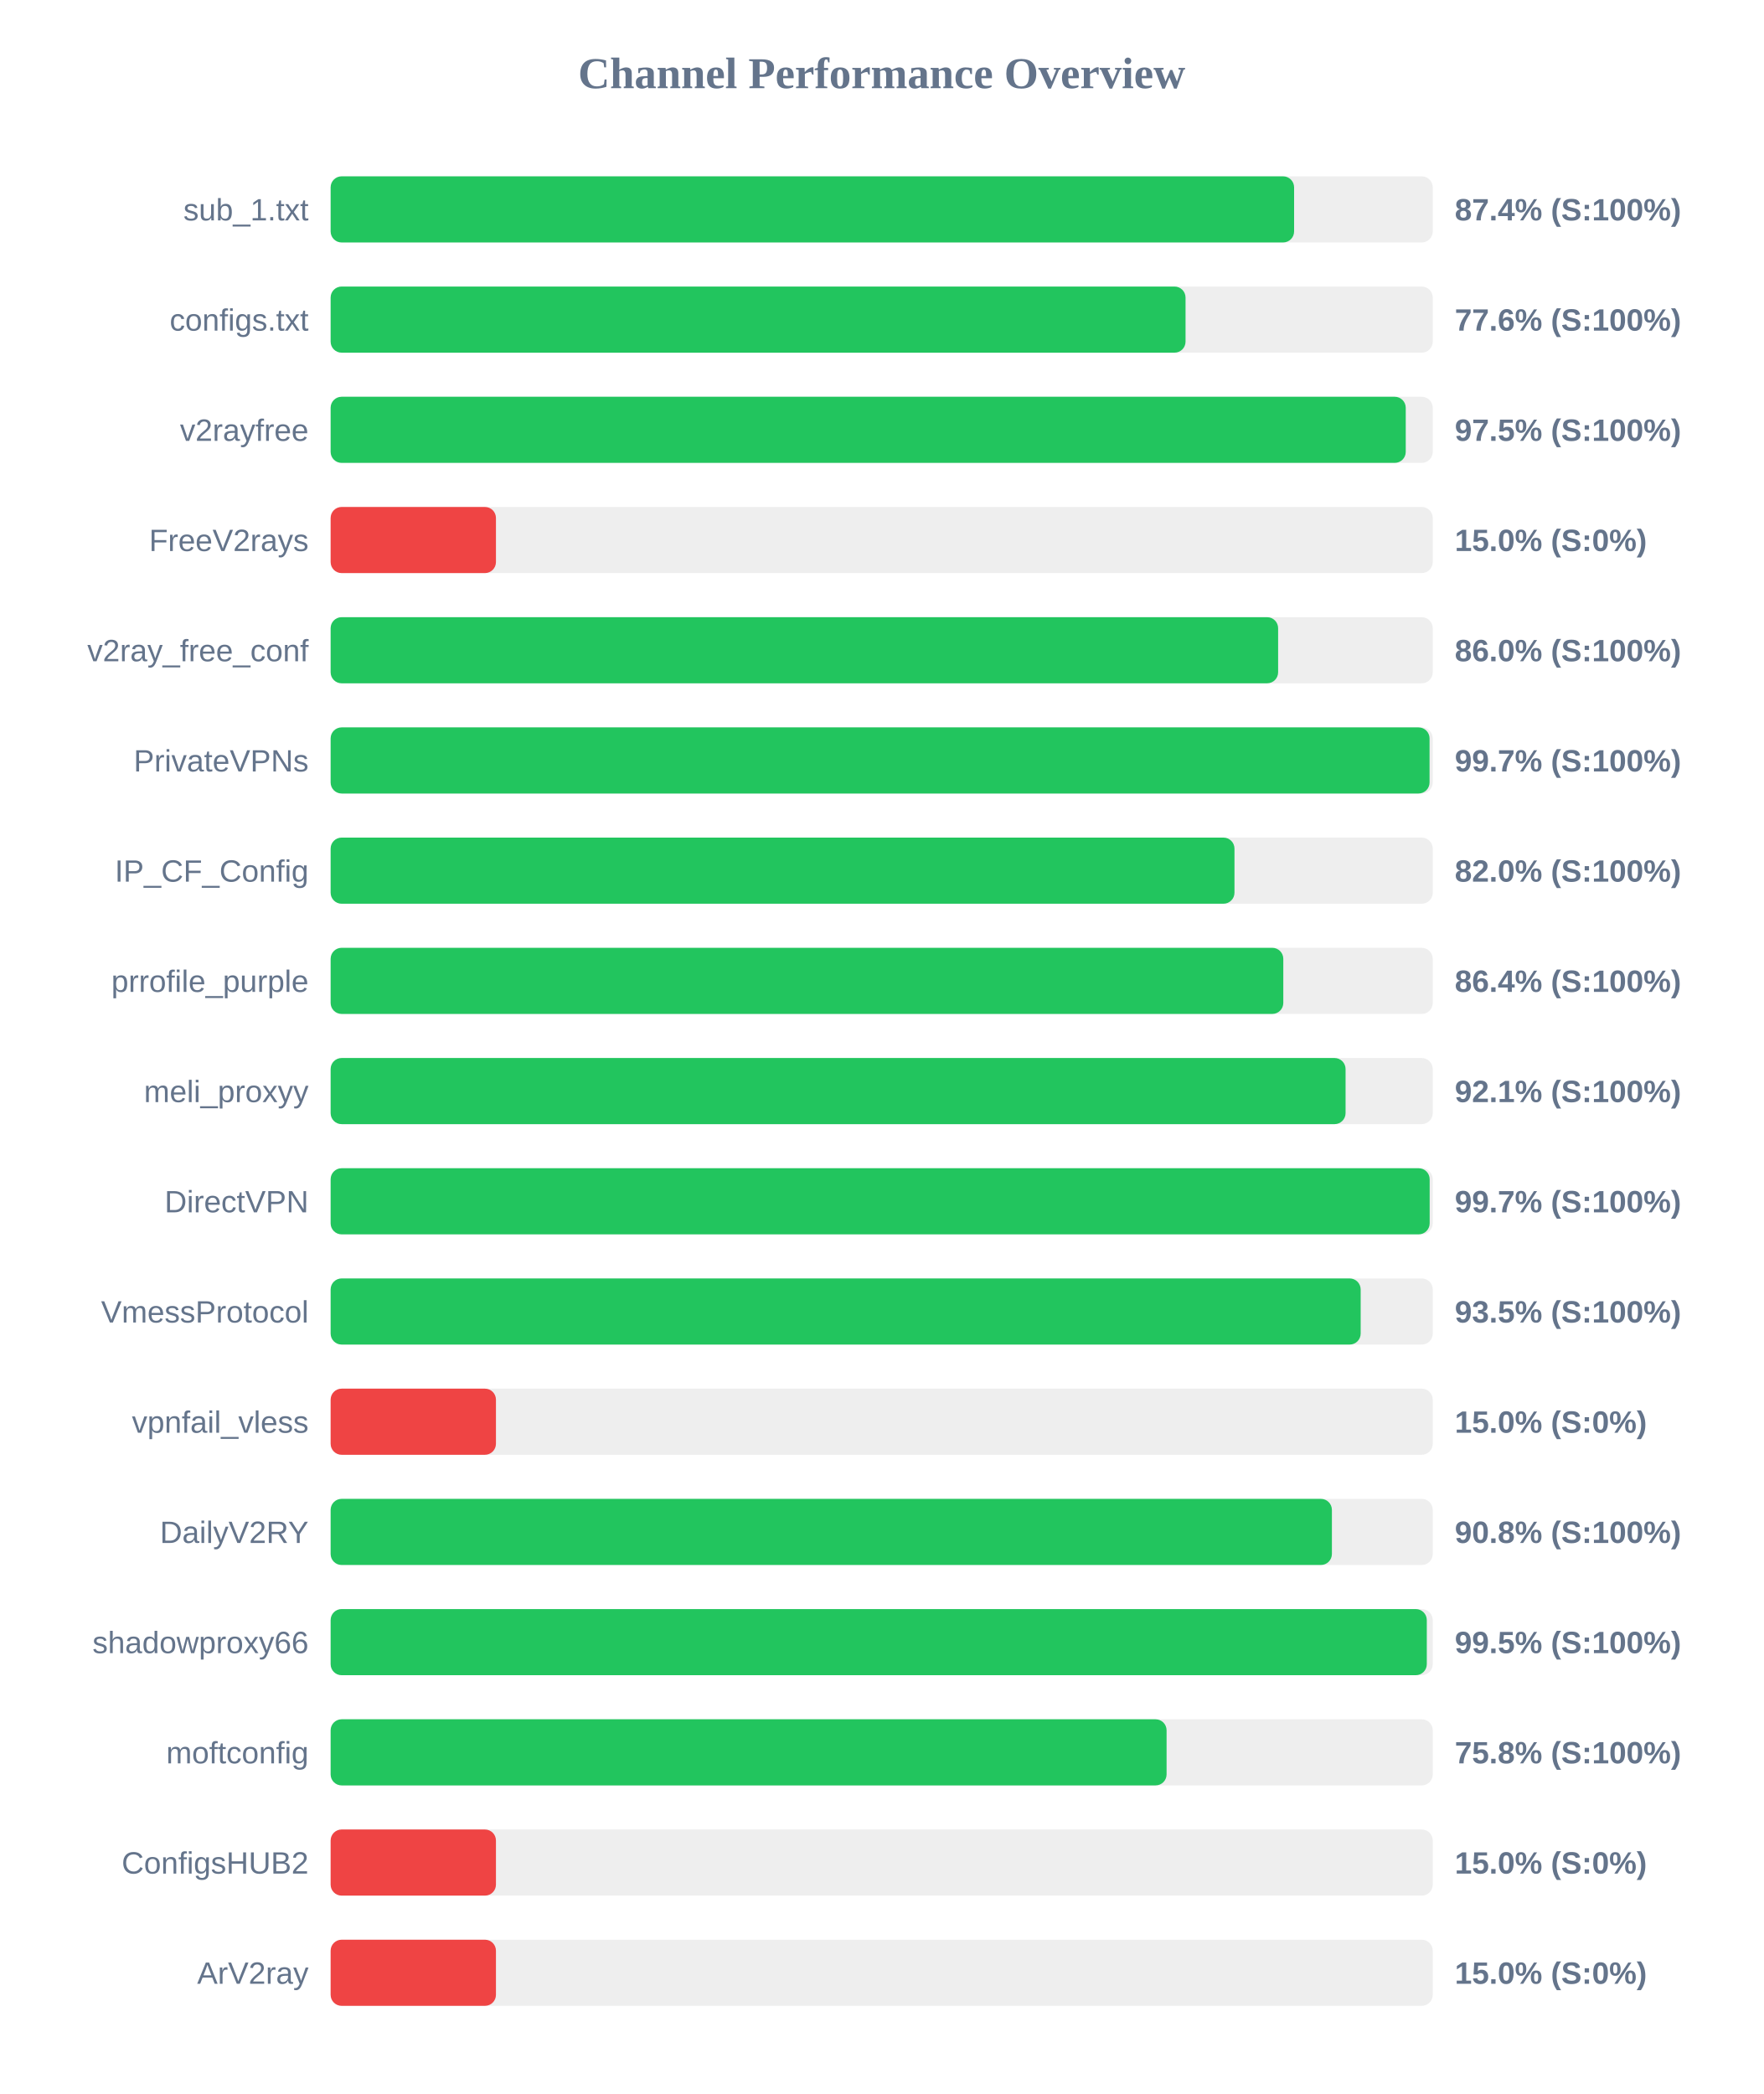
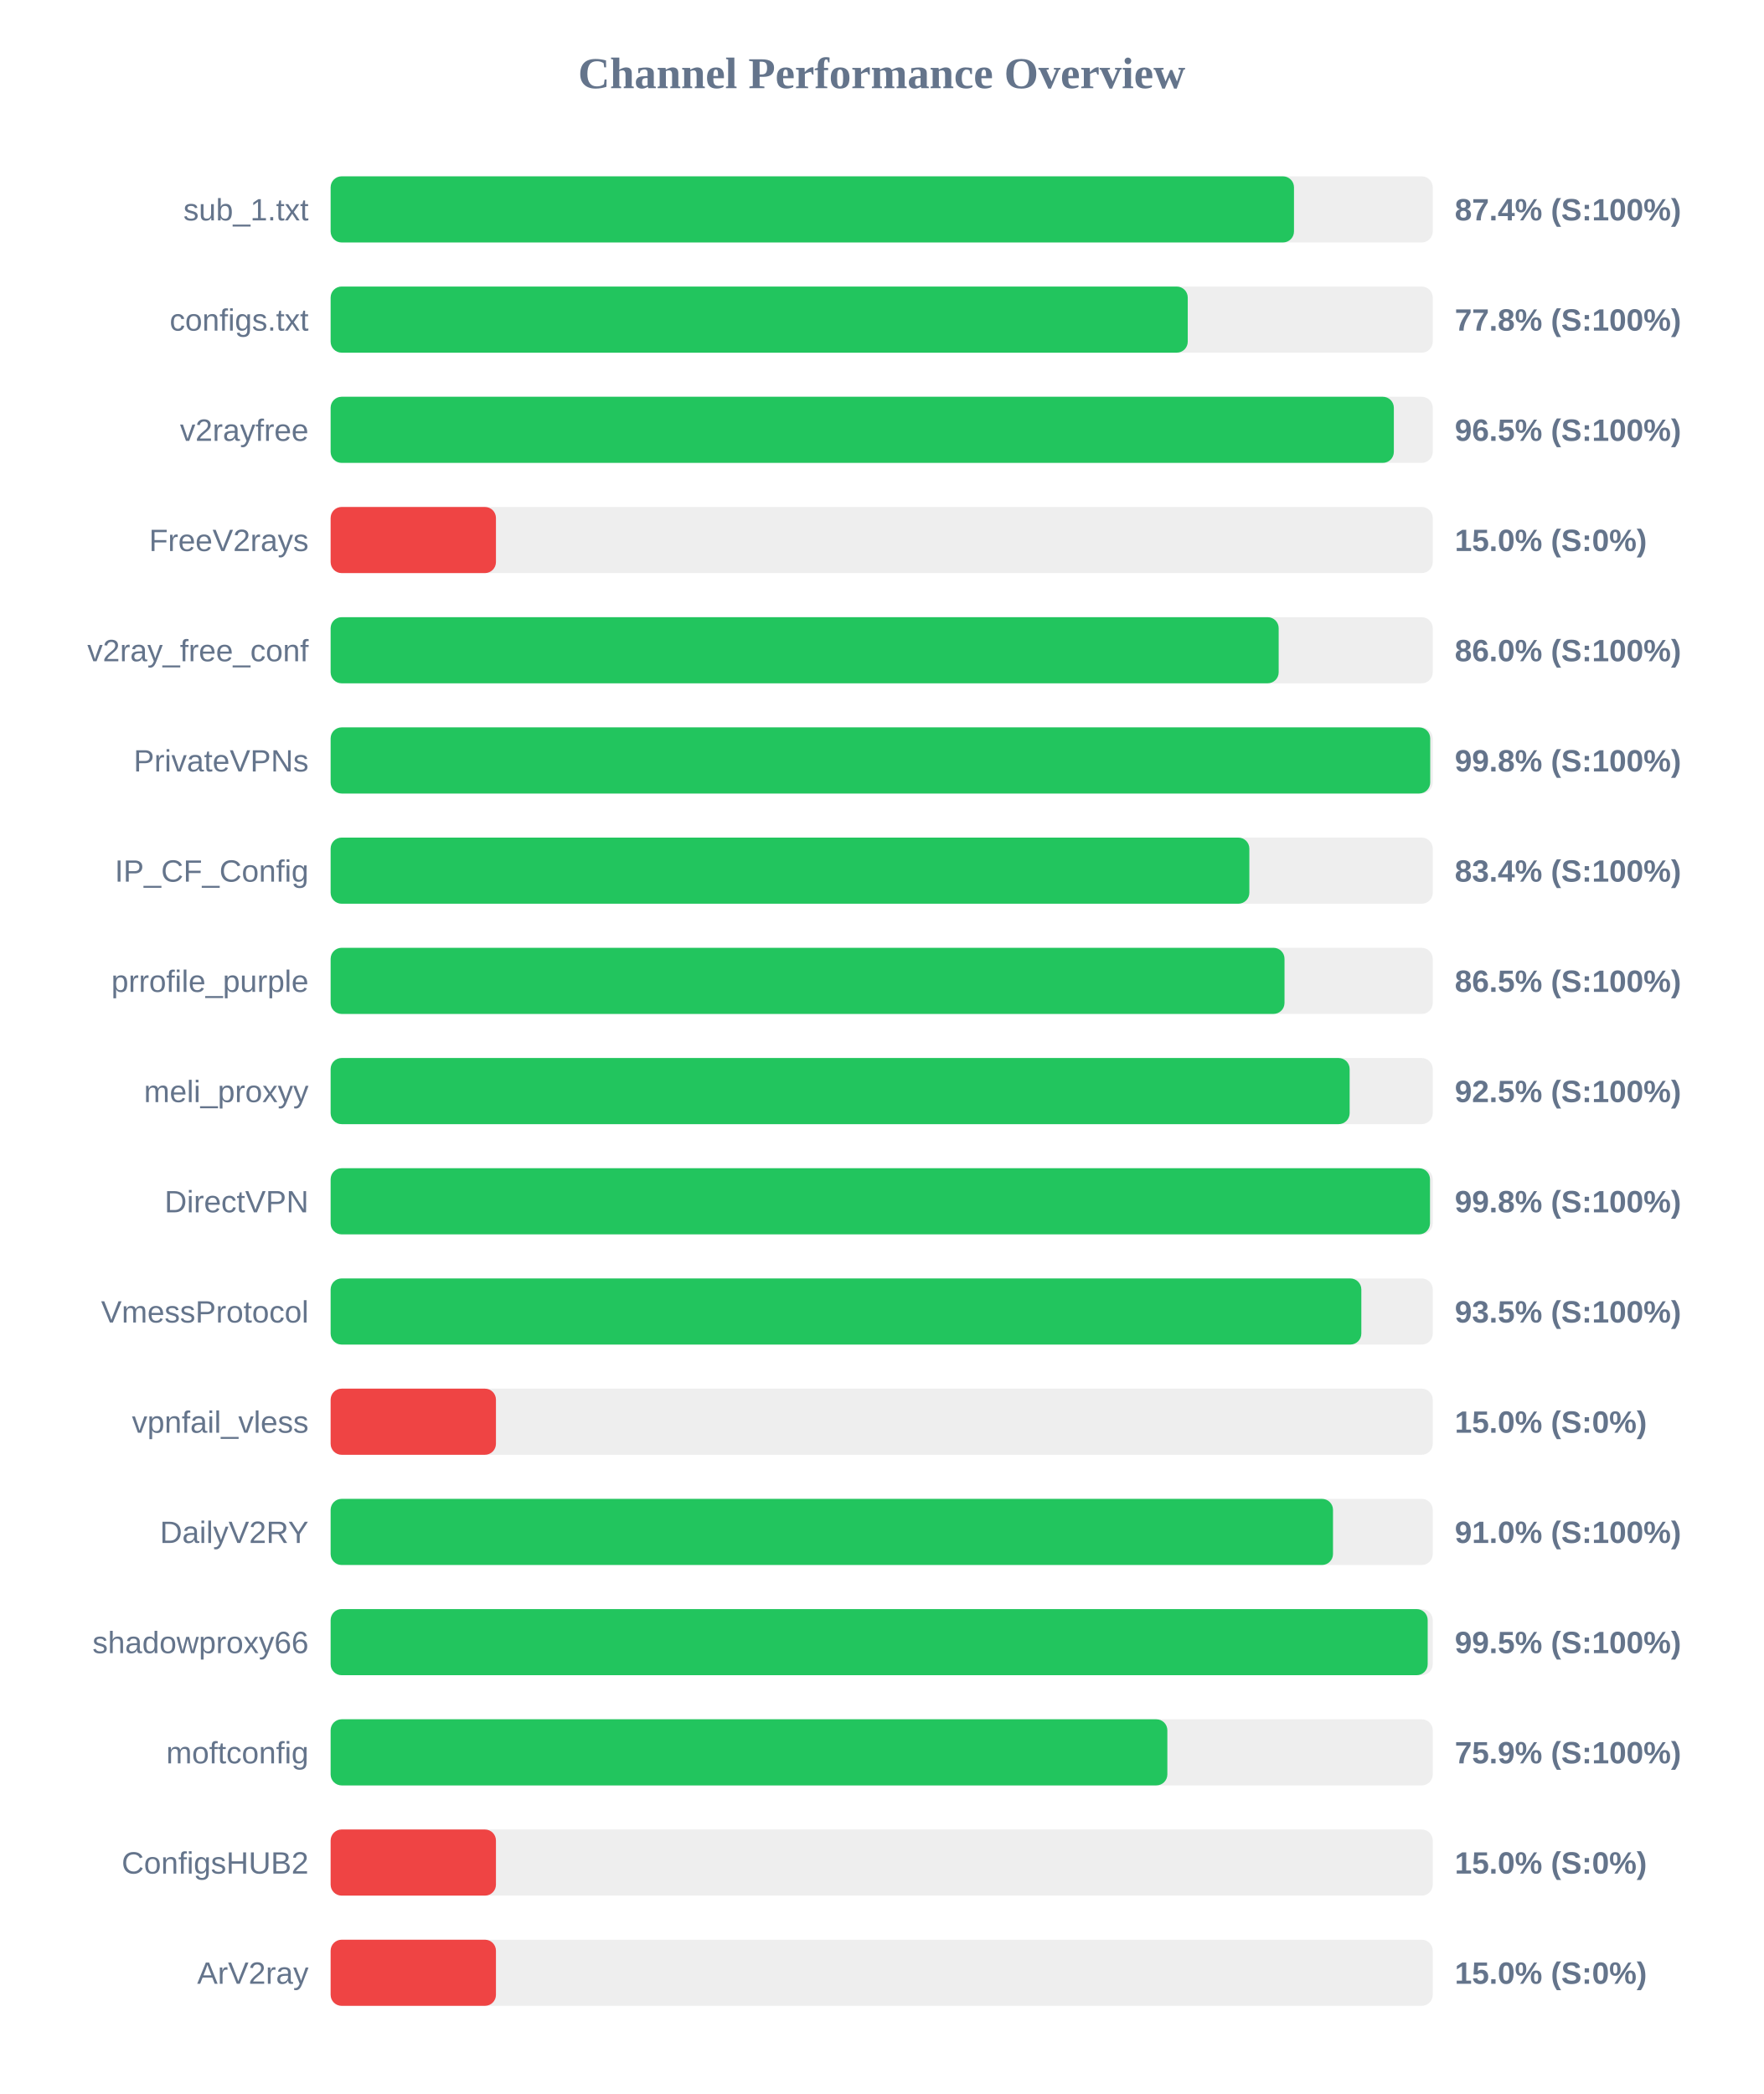
<svg xmlns="http://www.w3.org/2000/svg" width="800" height="950" version="1.1">
  <style>
        .row { font: 14px Arial; fill: #64748b; }
        .score { font: bold 14px Arial; fill: #64748b; }
    </style>
  <text x="400" y="40" text-anchor="middle" font-size="20px" font-weight="bold" fill="#64748b">Channel Performance Overview</text>
  <rect x="150" y="80" width="500" height="30" fill="#eee" rx="5" />
-   <rect x="150" y="80" width="437.1" height="30" fill="#22c55e" rx="5" />
+   <rect x="150" y="80" width="437.05" height="30" fill="#22c55e" rx="5" />
  <text x="140" y="100" text-anchor="end" class="row">sub_1.txt</text>
  <text x="660" y="100" text-anchor="start" class="score">87.4% (S:100%)</text>
  <rect x="150" y="130" width="500" height="30" fill="#eee" rx="5" />
-   <rect x="150" y="130" width="387.85" height="30" fill="#22c55e" rx="5" />
+   <rect x="150" y="130" width="388.85" height="30" fill="#22c55e" rx="5" />
  <text x="140" y="150" text-anchor="end" class="row">configs.txt</text>
-   <text x="660" y="150" text-anchor="start" class="score">77.6% (S:100%)</text>
+   <text x="660" y="150" text-anchor="start" class="score">77.8% (S:100%)</text>
  <rect x="150" y="180" width="500" height="30" fill="#eee" rx="5" />
-   <rect x="150" y="180" width="487.75" height="30" fill="#22c55e" rx="5" />
+   <rect x="150" y="180" width="482.35" height="30" fill="#22c55e" rx="5" />
  <text x="140" y="200" text-anchor="end" class="row">v2rayfree</text>
-   <text x="660" y="200" text-anchor="start" class="score">97.5% (S:100%)</text>
+   <text x="660" y="200" text-anchor="start" class="score">96.5% (S:100%)</text>
  <rect x="150" y="230" width="500" height="30" fill="#eee" rx="5" />
  <rect x="150" y="230" width="75.0" height="30" fill="#ef4444" rx="5" />
  <text x="140" y="250" text-anchor="end" class="row">FreeV2rays</text>
  <text x="660" y="250" text-anchor="start" class="score">15.0% (S:0%)</text>
  <rect x="150" y="280" width="500" height="30" fill="#eee" rx="5" />
-   <rect x="150" y="280" width="429.85" height="30" fill="#22c55e" rx="5" />
+   <rect x="150" y="280" width="430.1" height="30" fill="#22c55e" rx="5" />
  <text x="140" y="300" text-anchor="end" class="row">v2ray_free_conf</text>
  <text x="660" y="300" text-anchor="start" class="score">86.0% (S:100%)</text>
  <rect x="150" y="330" width="500" height="30" fill="#eee" rx="5" />
-   <rect x="150" y="330" width="498.55" height="30" fill="#22c55e" rx="5" />
+   <rect x="150" y="330" width="498.85" height="30" fill="#22c55e" rx="5" />
  <text x="140" y="350" text-anchor="end" class="row">PrivateVPNs</text>
-   <text x="660" y="350" text-anchor="start" class="score">99.7% (S:100%)</text>
+   <text x="660" y="350" text-anchor="start" class="score">99.8% (S:100%)</text>
  <rect x="150" y="380" width="500" height="30" fill="#eee" rx="5" />
-   <rect x="150" y="380" width="410.05" height="30" fill="#22c55e" rx="5" />
+   <rect x="150" y="380" width="416.8" height="30" fill="#22c55e" rx="5" />
  <text x="140" y="400" text-anchor="end" class="row">IP_CF_Config</text>
-   <text x="660" y="400" text-anchor="start" class="score">82.0% (S:100%)</text>
+   <text x="660" y="400" text-anchor="start" class="score">83.4% (S:100%)</text>
  <rect x="150" y="430" width="500" height="30" fill="#eee" rx="5" />
-   <rect x="150" y="430" width="432.2" height="30" fill="#22c55e" rx="5" />
+   <rect x="150" y="430" width="432.75" height="30" fill="#22c55e" rx="5" />
  <text x="140" y="450" text-anchor="end" class="row">prrofile_purple</text>
-   <text x="660" y="450" text-anchor="start" class="score">86.4% (S:100%)</text>
+   <text x="660" y="450" text-anchor="start" class="score">86.5% (S:100%)</text>
  <rect x="150" y="480" width="500" height="30" fill="#eee" rx="5" />
-   <rect x="150" y="480" width="460.45" height="30" fill="#22c55e" rx="5" />
+   <rect x="150" y="480" width="462.3" height="30" fill="#22c55e" rx="5" />
  <text x="140" y="500" text-anchor="end" class="row">meli_proxyy</text>
-   <text x="660" y="500" text-anchor="start" class="score">92.1% (S:100%)</text>
+   <text x="660" y="500" text-anchor="start" class="score">92.5% (S:100%)</text>
  <rect x="150" y="530" width="500" height="30" fill="#eee" rx="5" />
-   <rect x="150" y="530" width="498.6" height="30" fill="#22c55e" rx="5" />
+   <rect x="150" y="530" width="498.75" height="30" fill="#22c55e" rx="5" />
  <text x="140" y="550" text-anchor="end" class="row">DirectVPN</text>
-   <text x="660" y="550" text-anchor="start" class="score">99.7% (S:100%)</text>
+   <text x="660" y="550" text-anchor="start" class="score">99.8% (S:100%)</text>
  <rect x="150" y="580" width="500" height="30" fill="#eee" rx="5" />
-   <rect x="150" y="580" width="467.3" height="30" fill="#22c55e" rx="5" />
+   <rect x="150" y="580" width="467.6" height="30" fill="#22c55e" rx="5" />
  <text x="140" y="600" text-anchor="end" class="row">VmessProtocol</text>
  <text x="660" y="600" text-anchor="start" class="score">93.5% (S:100%)</text>
  <rect x="150" y="630" width="500" height="30" fill="#eee" rx="5" />
  <rect x="150" y="630" width="75.0" height="30" fill="#ef4444" rx="5" />
  <text x="140" y="650" text-anchor="end" class="row">vpnfail_vless</text>
  <text x="660" y="650" text-anchor="start" class="score">15.0% (S:0%)</text>
  <rect x="150" y="680" width="500" height="30" fill="#eee" rx="5" />
-   <rect x="150" y="680" width="454.25" height="30" fill="#22c55e" rx="5" />
+   <rect x="150" y="680" width="454.75" height="30" fill="#22c55e" rx="5" />
  <text x="140" y="700" text-anchor="end" class="row">DailyV2RY</text>
-   <text x="660" y="700" text-anchor="start" class="score">90.8% (S:100%)</text>
+   <text x="660" y="700" text-anchor="start" class="score">91.0% (S:100%)</text>
  <rect x="150" y="730" width="500" height="30" fill="#eee" rx="5" />
-   <rect x="150" y="730" width="497.3" height="30" fill="#22c55e" rx="5" />
+   <rect x="150" y="730" width="497.7" height="30" fill="#22c55e" rx="5" />
  <text x="140" y="750" text-anchor="end" class="row">shadowproxy66</text>
  <text x="660" y="750" text-anchor="start" class="score">99.5% (S:100%)</text>
  <rect x="150" y="780" width="500" height="30" fill="#eee" rx="5" />
-   <rect x="150" y="780" width="379.25" height="30" fill="#22c55e" rx="5" />
+   <rect x="150" y="780" width="379.6" height="30" fill="#22c55e" rx="5" />
  <text x="140" y="800" text-anchor="end" class="row">moftconfig</text>
-   <text x="660" y="800" text-anchor="start" class="score">75.8% (S:100%)</text>
+   <text x="660" y="800" text-anchor="start" class="score">75.9% (S:100%)</text>
  <rect x="150" y="830" width="500" height="30" fill="#eee" rx="5" />
  <rect x="150" y="830" width="75.0" height="30" fill="#ef4444" rx="5" />
  <text x="140" y="850" text-anchor="end" class="row">ConfigsHUB2</text>
  <text x="660" y="850" text-anchor="start" class="score">15.0% (S:0%)</text>
  <rect x="150" y="880" width="500" height="30" fill="#eee" rx="5" />
  <rect x="150" y="880" width="75.0" height="30" fill="#ef4444" rx="5" />
  <text x="140" y="900" text-anchor="end" class="row">ArV2ray</text>
  <text x="660" y="900" text-anchor="start" class="score">15.0% (S:0%)</text>
</svg>
